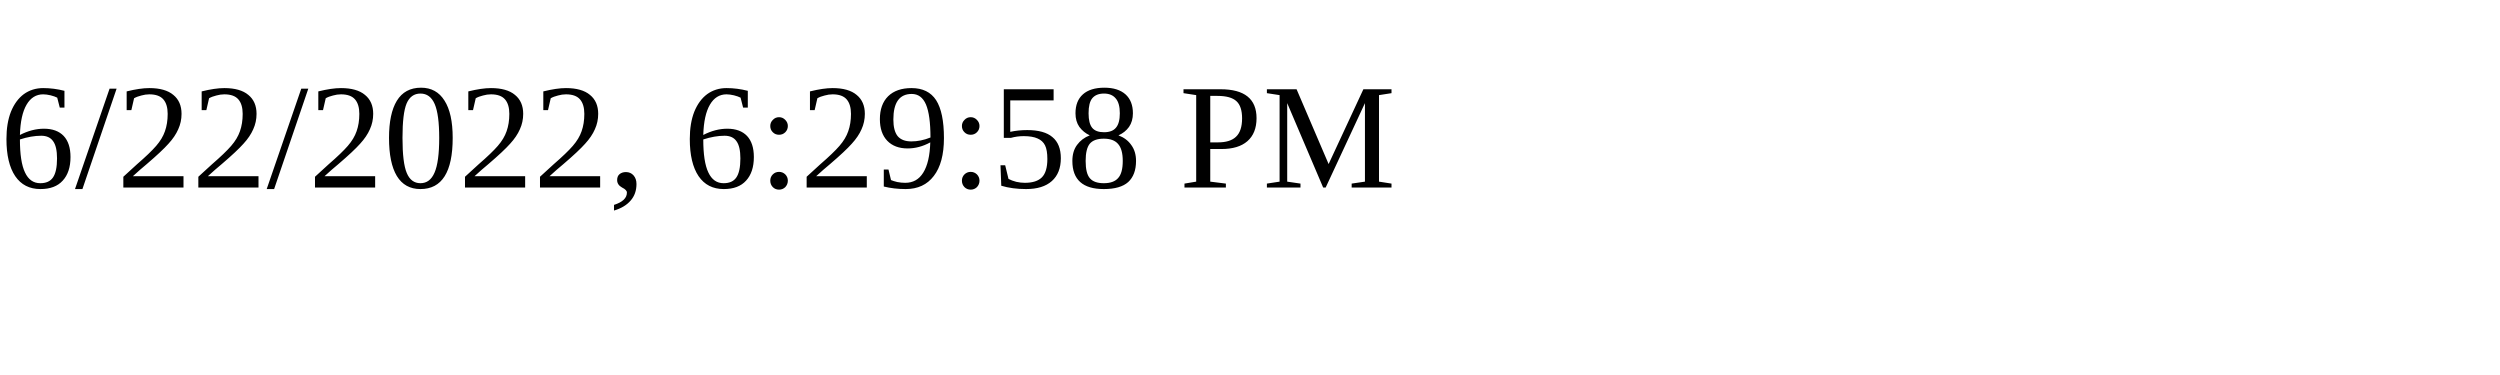
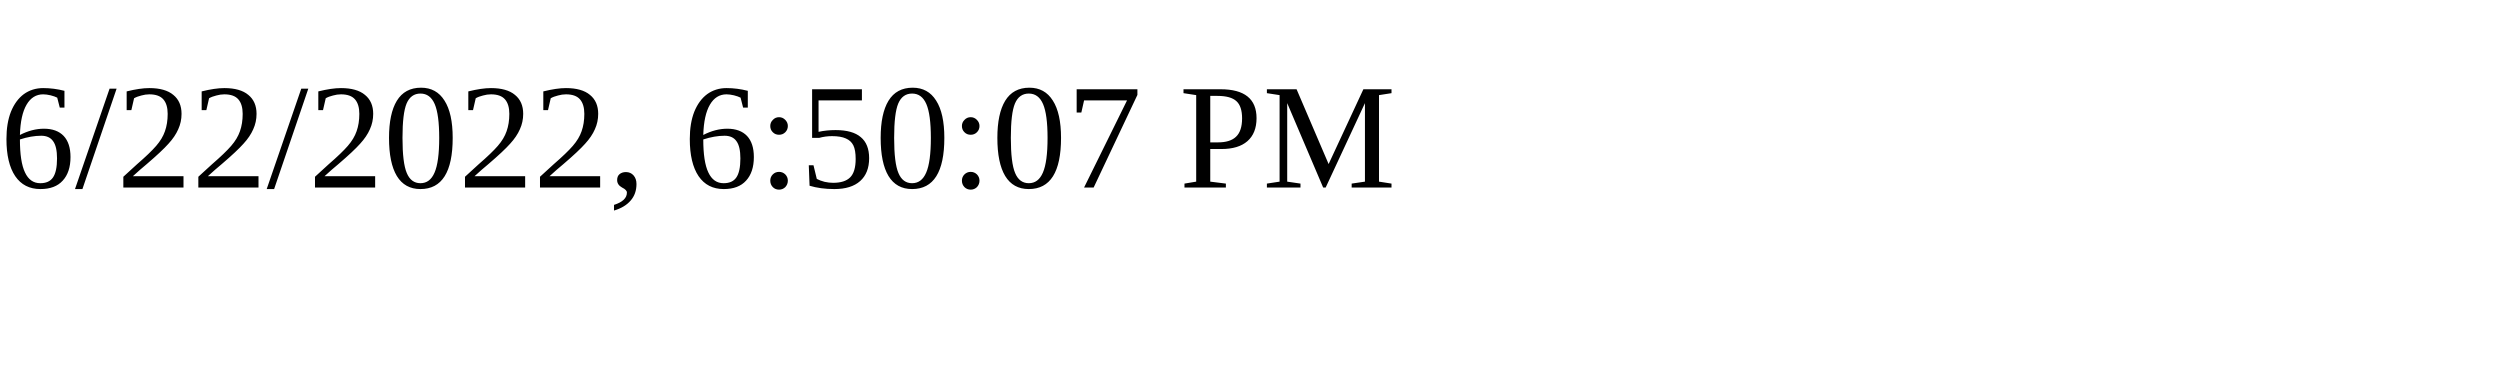
<svg xmlns="http://www.w3.org/2000/svg" height="30" width="200">
-   <text x="0" y="15">6/22/2022, 6:29:58 PM</text>
+   <text x="0" y="15">6/22/2022, 6:50:07 PM</text>
</svg>
